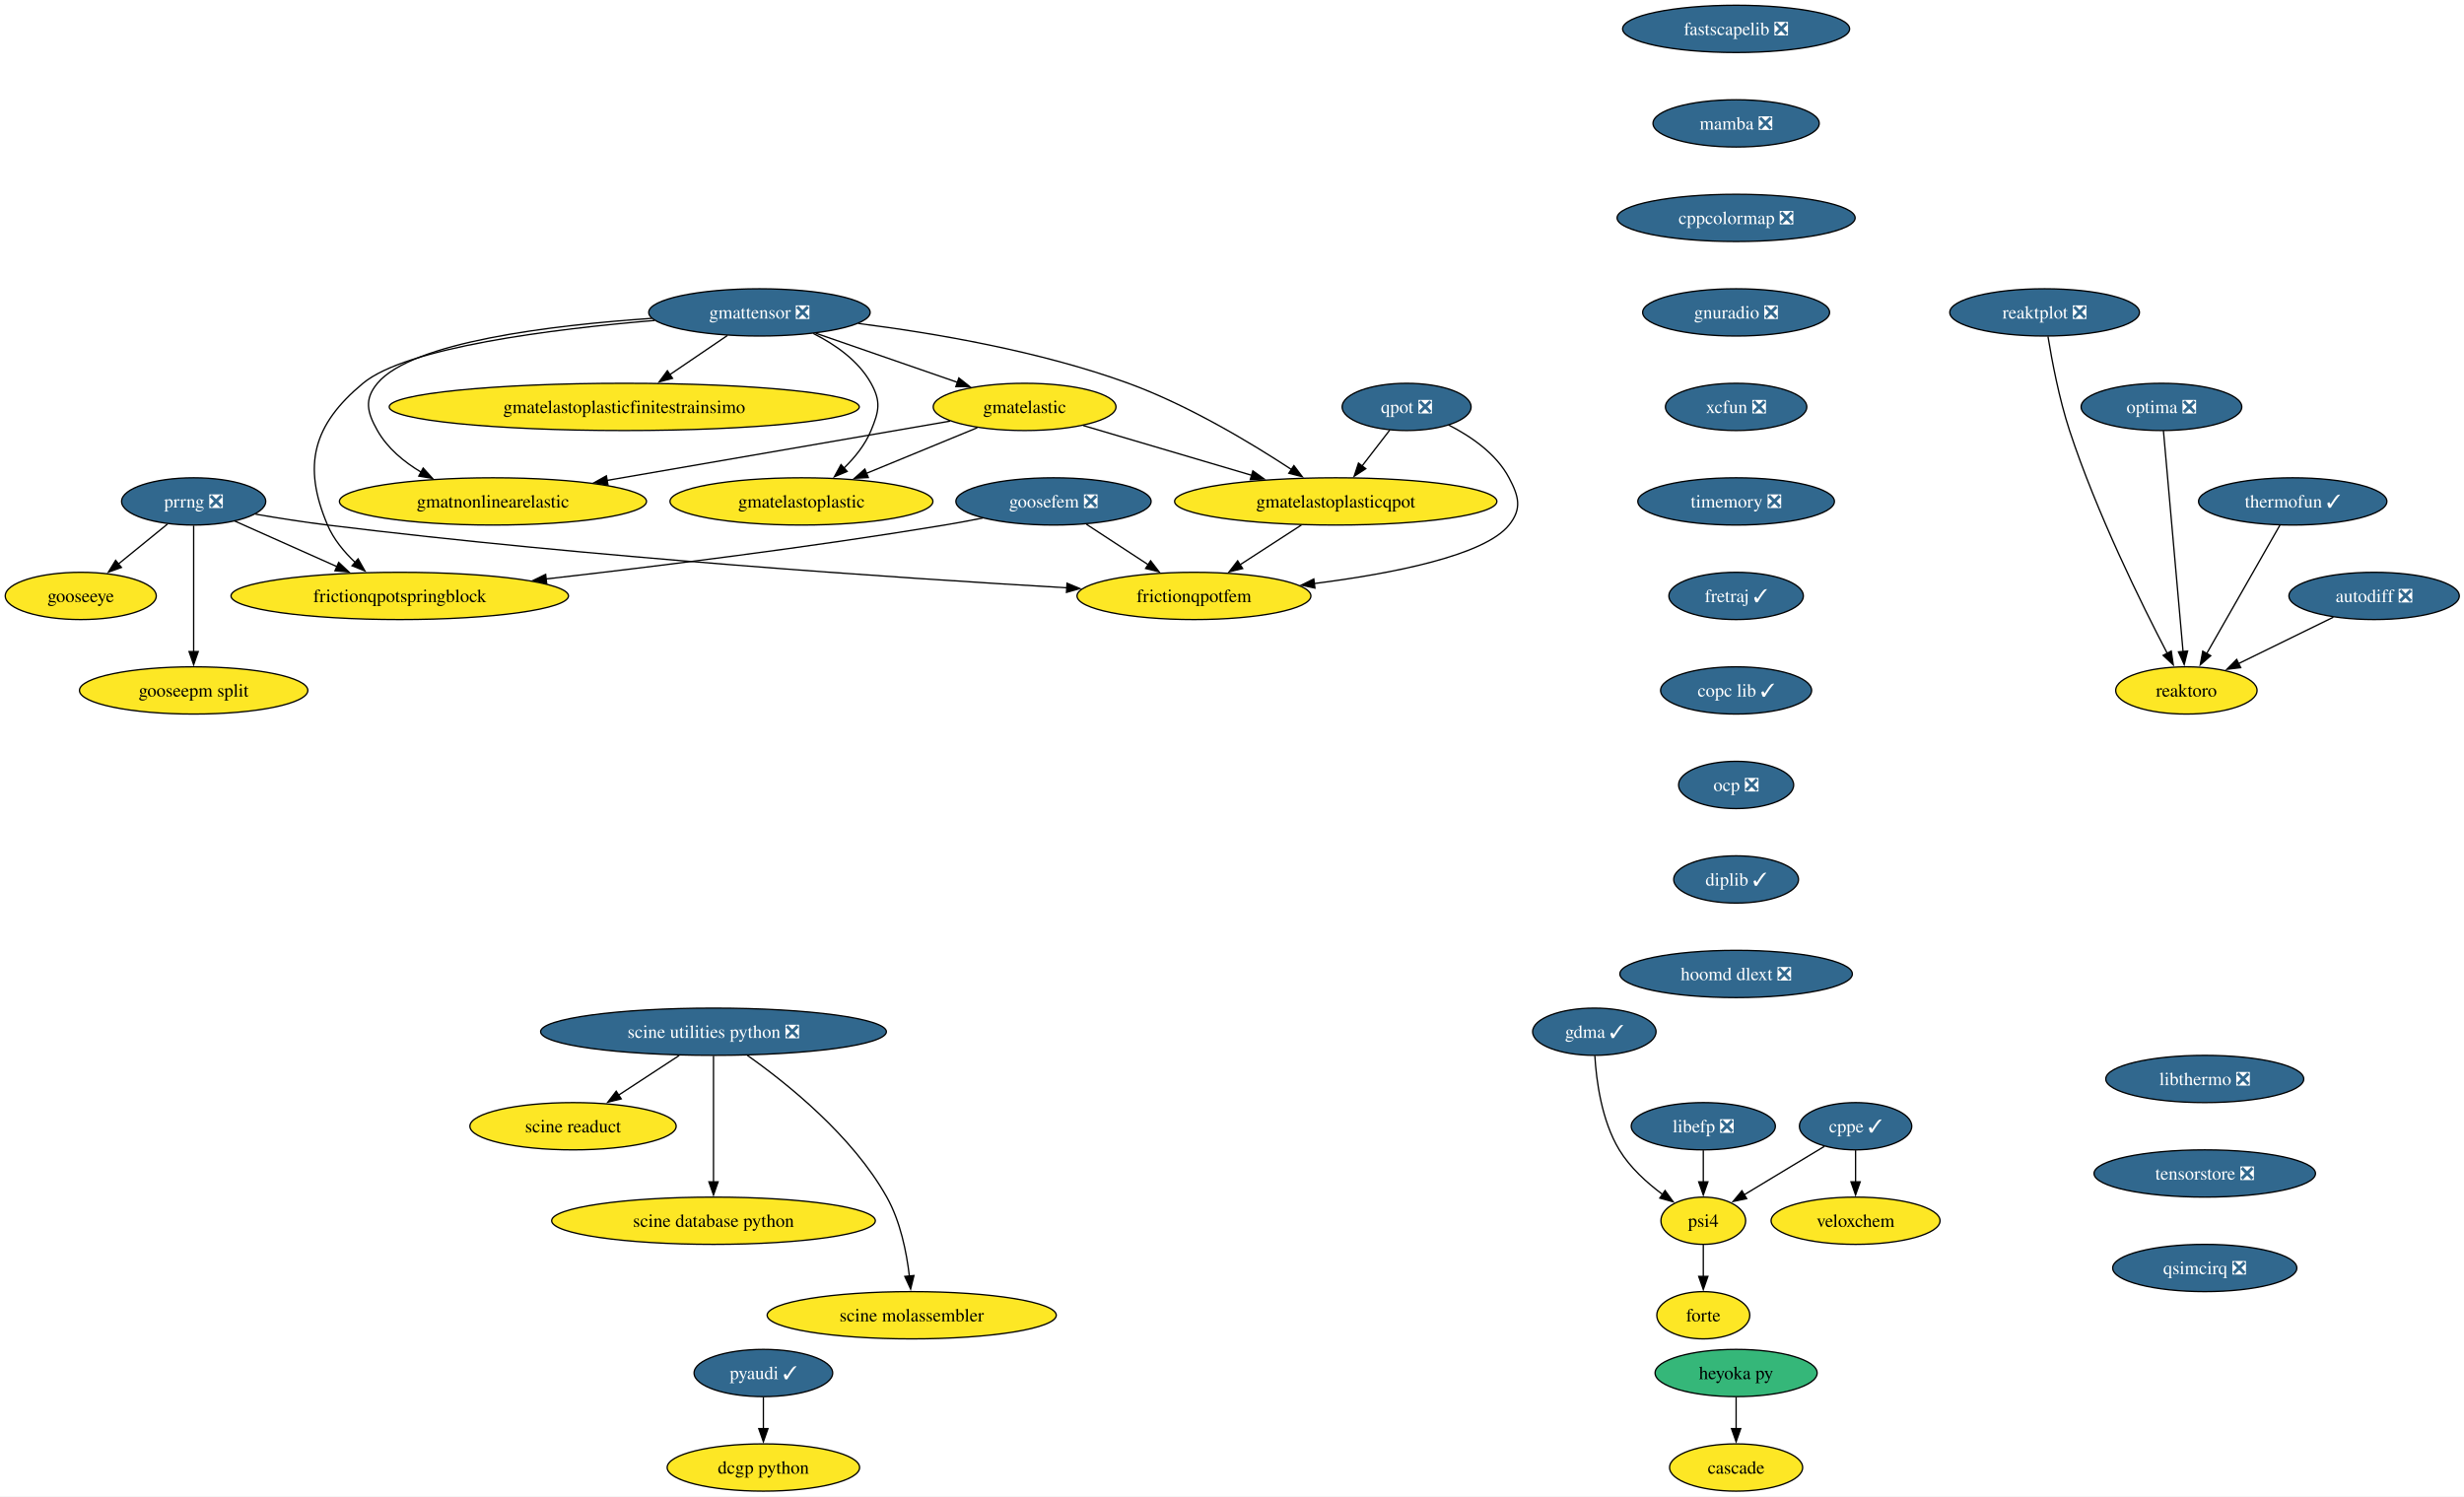
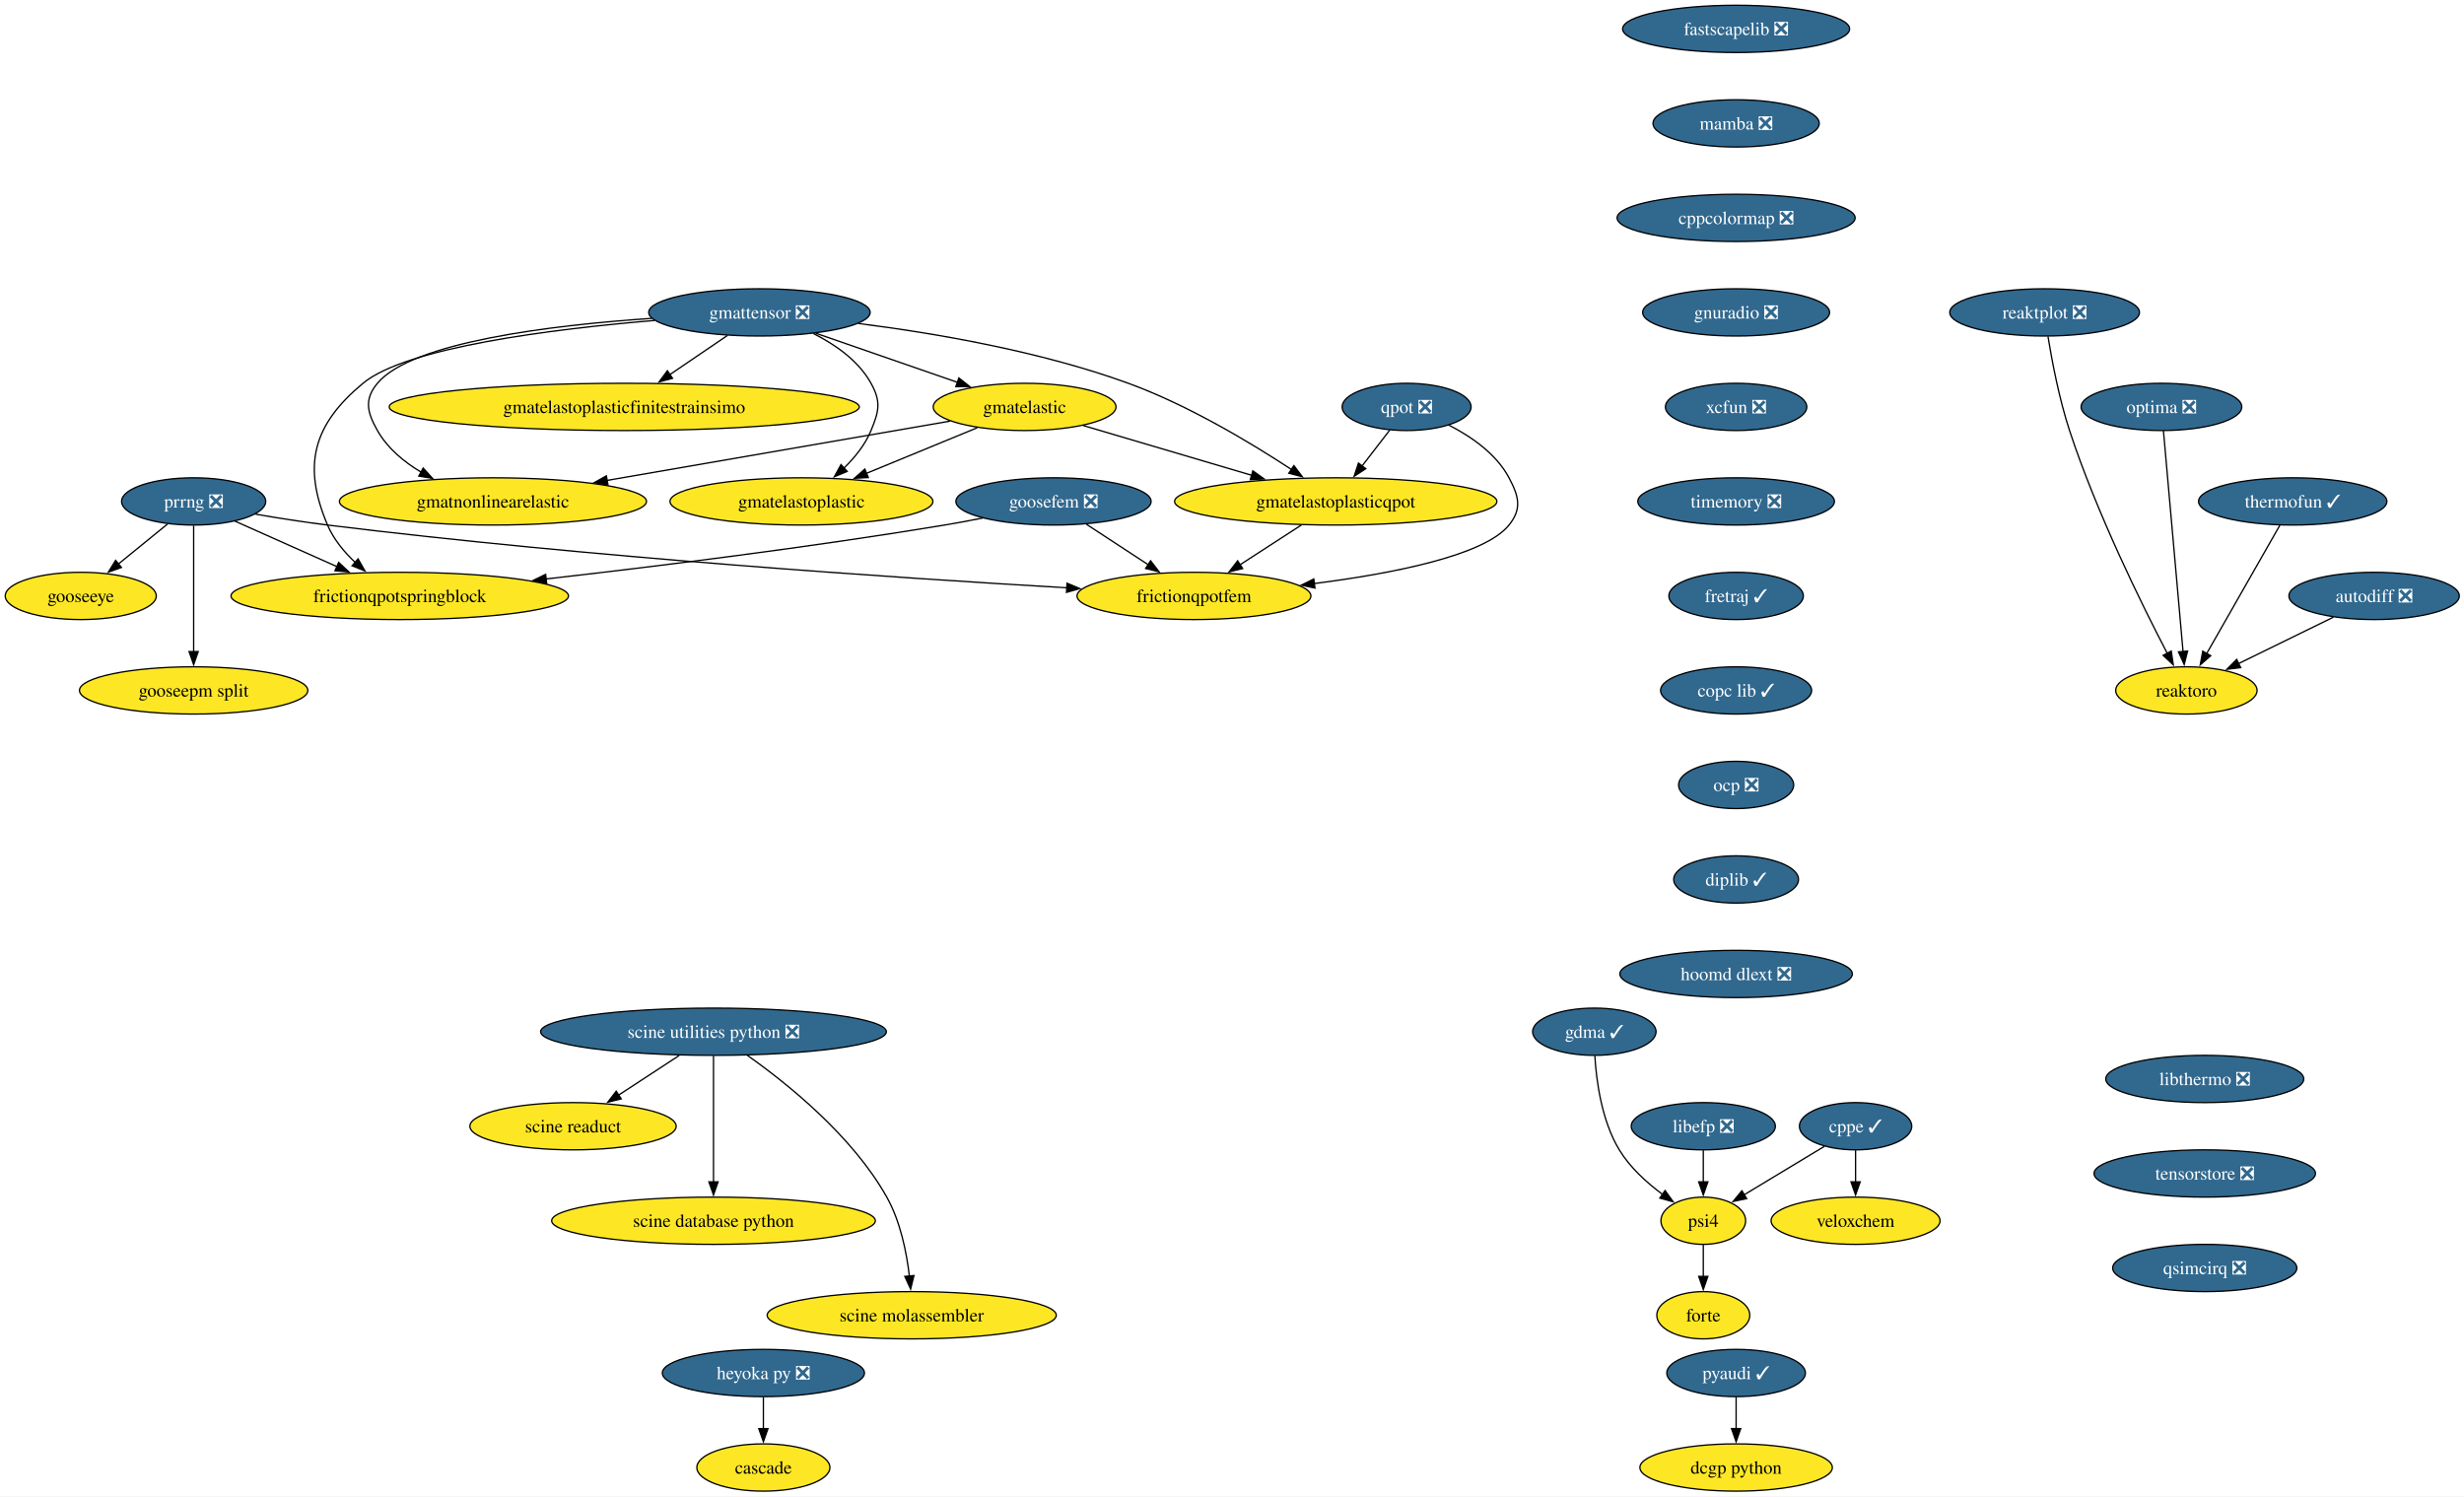
<svg xmlns="http://www.w3.org/2000/svg" xmlns:xlink="http://www.w3.org/1999/xlink" width="1877pt" height="1140pt" viewBox="0.00 0.00 1877.00 1140.00">
  <g id="graph0" class="graph" transform="scale(1 1) rotate(0) translate(4 1136)">
    <polygon fill="white" stroke="none" points="-4,4 -4,-1136 1873.41,-1136 1873.41,4 -4,4" />
    <g id="node1" class="node">
      <g id="a_node1">
        <a xlink:href="https://github.com/conda-forge/pyaudi-feedstock/pull/49" xlink:title="pyaudi ✓">
-           <ellipse fill="#31688e" stroke="black" cx="577.52" cy="-90" rx="52.79" ry="18" />
-           <text xml:space="preserve" text-anchor="middle" x="577.52" y="-85.33" font-family="Times,serif" font-size="14.00" fill="white">pyaudi ✓</text>
+           <ellipse fill="#31688e" stroke="black" cx="1318.52" cy="-90" rx="52.79" ry="18" />
+           <text xml:space="preserve" text-anchor="middle" x="1318.52" y="-85.33" font-family="Times,serif" font-size="14.00" fill="white">pyaudi ✓</text>
        </a>
      </g>
    </g>
    <g id="node2" class="node">
      <g id="a_node2">
        <a xlink:href="https://github.com/conda-forge/dcgp-python-feedstock" xlink:title="dcgp python">
-           <ellipse fill="#fde725" stroke="black" cx="577.52" cy="-18" rx="73.3" ry="18" />
-           <text xml:space="preserve" text-anchor="middle" x="577.52" y="-13.32" font-family="Times,serif" font-size="14.00">dcgp python</text>
+           <ellipse fill="#fde725" stroke="black" cx="1318.52" cy="-18" rx="73.3" ry="18" />
+           <text xml:space="preserve" text-anchor="middle" x="1318.52" y="-13.32" font-family="Times,serif" font-size="14.00">dcgp python</text>
        </a>
      </g>
    </g>
    <g id="edge1" class="edge">
-       <path fill="none" stroke="black" d="M577.52,-71.7C577.52,-64.41 577.52,-55.73 577.52,-47.54" />
-       <polygon fill="black" stroke="black" points="581.02,-47.62 577.52,-37.62 574.02,-47.62 581.02,-47.62" />
+       <path fill="none" stroke="black" d="M1318.52,-71.7C1318.52,-64.41 1318.52,-55.73 1318.52,-47.54" />
+       <polygon fill="black" stroke="black" points="1322.02,-47.62 1318.52,-37.62 1315.02,-47.62 1322.02,-47.62" />
    </g>
    <g id="node3" class="node">
      <g id="a_node3">
        <a xlink:href="https://github.com/conda-forge/fastscapelib-feedstock/pull/22" xlink:title="fastscapelib ❎">
          <ellipse fill="#31688e" stroke="black" cx="1318.52" cy="-1114" rx="86.46" ry="18" />
          <text xml:space="preserve" text-anchor="middle" x="1318.52" y="-1109.33" font-family="Times,serif" font-size="14.00" fill="white">fastscapelib ❎</text>
        </a>
      </g>
    </g>
    <g id="node4" class="node">
      <g id="a_node4">
        <a xlink:href="https://github.com/conda-forge/mamba-feedstock/pull/337" xlink:title="mamba ❎">
          <ellipse fill="#31688e" stroke="black" cx="1318.52" cy="-1042" rx="63.31" ry="18" />
          <text xml:space="preserve" text-anchor="middle" x="1318.52" y="-1037.33" font-family="Times,serif" font-size="14.00" fill="white">mamba ❎</text>
        </a>
      </g>
    </g>
    <g id="node7" class="node">
      <g id="a_node7">
        <a xlink:href="https://github.com/conda-forge/cppcolormap-feedstock/pull/35" xlink:title="cppcolormap ❎">
          <ellipse fill="#31688e" stroke="black" cx="1318.52" cy="-970" rx="90.67" ry="18" />
          <text xml:space="preserve" text-anchor="middle" x="1318.52" y="-965.33" font-family="Times,serif" font-size="14.00" fill="white">cppcolormap ❎</text>
        </a>
      </g>
    </g>
    <g id="node5" class="node">
      <g id="a_node5">
        <a xlink:href="https://github.com/conda-forge/reaktoro-feedstock" xlink:title="reaktoro">
          <ellipse fill="#fde725" stroke="black" cx="1661.52" cy="-610" rx="53.84" ry="18" />
          <text xml:space="preserve" text-anchor="middle" x="1661.52" y="-605.33" font-family="Times,serif" font-size="14.00">reaktoro</text>
        </a>
      </g>
    </g>
    <g id="node6" class="node">
      <g id="a_node6">
        <a xlink:href="https://github.com/conda-forge/autodiff-feedstock/pull/65" xlink:title="autodiff ❎">
          <ellipse fill="#31688e" stroke="black" cx="1804.52" cy="-682" rx="64.89" ry="18" />
          <text xml:space="preserve" text-anchor="middle" x="1804.52" y="-677.33" font-family="Times,serif" font-size="14.00" fill="white">autodiff ❎</text>
        </a>
      </g>
    </g>
    <g id="edge3" class="edge">
      <path fill="none" stroke="black" d="M1773.49,-665.81C1752.26,-655.42 1723.94,-641.55 1701.09,-630.37" />
      <polygon fill="black" stroke="black" points="1702.9,-627.36 1692.38,-626.11 1699.83,-633.65 1702.9,-627.36" />
    </g>
    <g id="node9" class="node">
      <g id="a_node9">
        <a xlink:href="https://github.com/conda-forge/gnuradio-feedstock/pull/301" xlink:title="gnuradio ❎">
          <ellipse fill="#31688e" stroke="black" cx="1318.52" cy="-898" rx="71.2" ry="18" />
          <text xml:space="preserve" text-anchor="middle" x="1318.52" y="-893.33" font-family="Times,serif" font-size="14.00" fill="white">gnuradio ❎</text>
        </a>
      </g>
    </g>
    <g id="node8" class="node">
      <g id="a_node8">
        <a xlink:href="https://github.com/conda-forge/thermofun-feedstock/pull/62" xlink:title="thermofun ✓">
          <ellipse fill="#31688e" stroke="black" cx="1742.52" cy="-754" rx="71.73" ry="18" />
          <text xml:space="preserve" text-anchor="middle" x="1742.52" y="-749.33" font-family="Times,serif" font-size="14.00" fill="white">thermofun ✓</text>
        </a>
      </g>
    </g>
    <g id="edge5" class="edge">
      <path fill="none" stroke="black" d="M1732.75,-735.87C1718.89,-711.56 1693.36,-666.82 1676.93,-638.01" />
      <polygon fill="black" stroke="black" points="1680.07,-636.46 1672.08,-629.5 1673.99,-639.92 1680.07,-636.46" />
    </g>
    <g id="node11" class="node">
      <g id="a_node11">
        <a xlink:href="https://github.com/conda-forge/xcfun-feedstock/pull/20" xlink:title="xcfun ❎">
          <ellipse fill="#31688e" stroke="black" cx="1318.52" cy="-826" rx="53.84" ry="18" />
          <text xml:space="preserve" text-anchor="middle" x="1318.52" y="-821.33" font-family="Times,serif" font-size="14.00" fill="white">xcfun ❎</text>
        </a>
      </g>
    </g>
    <g id="node10" class="node">
      <g id="a_node10">
        <a xlink:href="https://github.com/conda-forge/gooseeye-feedstock" xlink:title="gooseeye">
          <ellipse fill="#fde725" stroke="black" cx="57.52" cy="-682" rx="57.52" ry="18" />
          <text xml:space="preserve" text-anchor="middle" x="57.52" y="-677.33" font-family="Times,serif" font-size="14.00">gooseeye</text>
        </a>
      </g>
    </g>
    <g id="node21" class="node">
      <g id="a_node21">
        <a xlink:href="https://github.com/conda-forge/timemory-feedstock/pull/22" xlink:title="timemory ❎">
          <ellipse fill="#31688e" stroke="black" cx="1318.52" cy="-754" rx="74.88" ry="18" />
          <text xml:space="preserve" text-anchor="middle" x="1318.52" y="-749.33" font-family="Times,serif" font-size="14.00" fill="white">timemory ❎</text>
        </a>
      </g>
    </g>
    <g id="node12" class="node">
      <g id="a_node12">
        <a xlink:href="https://github.com/conda-forge/gmatelastoplastic-feedstock" xlink:title="gmatelastoplastic">
          <ellipse fill="#fde725" stroke="black" cx="606.52" cy="-754" rx="100.14" ry="18" />
          <text xml:space="preserve" text-anchor="middle" x="606.52" y="-749.33" font-family="Times,serif" font-size="14.00">gmatelastoplastic</text>
        </a>
      </g>
    </g>
    <g id="node13" class="node">
      <g id="a_node13">
        <a xlink:href="https://github.com/conda-forge/gmatelastoplasticqpot-feedstock" xlink:title="gmatelastoplasticqpot">
          <ellipse fill="#fde725" stroke="black" cx="1013.52" cy="-754" rx="122.76" ry="18" />
          <text xml:space="preserve" text-anchor="middle" x="1013.52" y="-749.33" font-family="Times,serif" font-size="14.00">gmatelastoplasticqpot</text>
        </a>
      </g>
    </g>
    <g id="node14" class="node">
      <g id="a_node14">
        <a xlink:href="https://github.com/conda-forge/frictionqpotfem-feedstock" xlink:title="frictionqpotfem">
          <ellipse fill="#fde725" stroke="black" cx="905.52" cy="-682" rx="89.09" ry="18" />
          <text xml:space="preserve" text-anchor="middle" x="905.52" y="-677.33" font-family="Times,serif" font-size="14.00">frictionqpotfem</text>
        </a>
      </g>
    </g>
    <g id="edge8" class="edge">
      <path fill="none" stroke="black" d="M987.38,-736.05C973.35,-726.96 955.86,-715.63 940.65,-705.77" />
      <polygon fill="black" stroke="black" points="942.62,-702.87 932.32,-700.37 938.81,-708.75 942.62,-702.87" />
    </g>
    <g id="node15" class="node">
      <g id="a_node15">
        <a xlink:href="https://github.com/conda-forge/gmatelastoplasticfinitestrainsimo-feedstock" xlink:title="gmatelastoplasticfinitestrainsimo">
          <ellipse fill="#fde725" stroke="black" cx="471.52" cy="-826" rx="179.05" ry="18" />
          <text xml:space="preserve" text-anchor="middle" x="471.52" y="-821.33" font-family="Times,serif" font-size="14.00">gmatelastoplasticfinitestrainsimo</text>
        </a>
      </g>
    </g>
    <g id="node16" class="node">
      <g id="a_node16">
        <a xlink:href="https://github.com/conda-forge/gmatnonlinearelastic-feedstock" xlink:title="gmatnonlinearelastic">
          <ellipse fill="#fde725" stroke="black" cx="371.52" cy="-754" rx="116.97" ry="18" />
          <text xml:space="preserve" text-anchor="middle" x="371.52" y="-749.33" font-family="Times,serif" font-size="14.00">gmatnonlinearelastic</text>
        </a>
      </g>
    </g>
    <g id="node17" class="node">
      <g id="a_node17">
        <a xlink:href="https://github.com/conda-forge/gmatelastic-feedstock" xlink:title="gmatelastic">
          <ellipse fill="#fde725" stroke="black" cx="776.52" cy="-826" rx="69.62" ry="18" />
          <text xml:space="preserve" text-anchor="middle" x="776.52" y="-821.33" font-family="Times,serif" font-size="14.00">gmatelastic</text>
        </a>
      </g>
    </g>
    <g id="edge9" class="edge">
      <path fill="none" stroke="black" d="M740.47,-810.15C715.86,-800.02 682.95,-786.47 655.91,-775.34" />
      <polygon fill="black" stroke="black" points="657.46,-772.19 646.88,-771.62 654.8,-778.66 657.46,-772.19" />
    </g>
    <g id="edge10" class="edge">
      <path fill="none" stroke="black" d="M821.1,-811.83C857.33,-801.13 908.92,-785.89 949.56,-773.89" />
      <polygon fill="black" stroke="black" points="950.39,-777.3 958.99,-771.11 948.41,-770.58 950.39,-777.3" />
    </g>
    <g id="edge11" class="edge">
      <path fill="none" stroke="black" d="M719.78,-815.19C651.79,-803.44 537.17,-783.63 458.1,-769.96" />
      <polygon fill="black" stroke="black" points="459.13,-766.59 448.68,-768.34 457.93,-773.49 459.13,-766.59" />
    </g>
    <g id="node18" class="node">
      <g id="a_node18">
        <a xlink:href="https://github.com/conda-forge/goosefem-feedstock/pull/66" xlink:title="goosefem ❎">
          <ellipse fill="#31688e" stroke="black" cx="798.52" cy="-754" rx="74.36" ry="18" />
          <text xml:space="preserve" text-anchor="middle" x="798.52" y="-749.33" font-family="Times,serif" font-size="14.00" fill="white">goosefem ❎</text>
        </a>
      </g>
    </g>
    <g id="edge12" class="edge">
      <path fill="none" stroke="black" d="M823.61,-736.59C837.73,-727.35 855.56,-715.68 870.99,-705.59" />
      <polygon fill="black" stroke="black" points="872.5,-708.78 878.95,-700.38 868.67,-702.93 872.5,-708.78" />
    </g>
    <g id="node19" class="node">
      <g id="a_node19">
        <a xlink:href="https://github.com/conda-forge/frictionqpotspringblock-feedstock" xlink:title="frictionqpotspringblock">
          <ellipse fill="#fde725" stroke="black" cx="300.52" cy="-682" rx="128.55" ry="18" />
          <text xml:space="preserve" text-anchor="middle" x="300.52" y="-677.33" font-family="Times,serif" font-size="14.00">frictionqpotspringblock</text>
        </a>
      </g>
    </g>
    <g id="edge13" class="edge">
      <path fill="none" stroke="black" d="M744.61,-741.35C734.95,-739.43 724.95,-737.57 715.52,-736 613.11,-719 495.69,-704.46 411.94,-694.93" />
      <polygon fill="black" stroke="black" points="412.45,-691.47 402.12,-693.82 411.66,-698.42 412.45,-691.47" />
    </g>
    <g id="node20" class="node">
      <g id="a_node20">
        <a xlink:href="https://github.com/conda-forge/qpot-feedstock/pull/58" xlink:title="qpot ❎">
          <ellipse fill="#31688e" stroke="black" cx="1067.52" cy="-826" rx="49.1" ry="18" />
          <text xml:space="preserve" text-anchor="middle" x="1067.52" y="-821.33" font-family="Times,serif" font-size="14.00" fill="white">qpot ❎</text>
        </a>
      </g>
    </g>
    <g id="edge14" class="edge">
      <path fill="none" stroke="black" d="M1054.72,-808.41C1048.43,-800.25 1040.69,-790.22 1033.63,-781.07" />
      <polygon fill="black" stroke="black" points="1036.41,-778.93 1027.53,-773.15 1030.86,-783.21 1036.41,-778.93" />
    </g>
    <g id="edge15" class="edge">
      <path fill="none" stroke="black" d="M1099.57,-812.19C1116.52,-803.56 1135.79,-790.38 1145.52,-772 1153.01,-757.86 1155.54,-748.47 1145.52,-736 1126.82,-712.72 1056.81,-699.05 997.2,-691.44" />
      <polygon fill="black" stroke="black" points="997.68,-687.98 987.32,-690.23 996.82,-694.92 997.68,-687.98" />
    </g>
    <g id="node32" class="node">
      <g id="a_node32">
        <a xlink:href="https://github.com/conda-forge/fretraj-feedstock/pull/12" xlink:title="fretraj ✓">
          <ellipse fill="#31688e" stroke="black" cx="1318.52" cy="-682" rx="51.21" ry="18" />
          <text xml:space="preserve" text-anchor="middle" x="1318.52" y="-677.33" font-family="Times,serif" font-size="14.00" fill="white">fretraj ✓</text>
        </a>
      </g>
    </g>
    <g id="node22" class="node">
      <g id="a_node22">
        <a xlink:href="https://github.com/conda-forge/gmattensor-feedstock/pull/42" xlink:title="gmattensor ❎">
          <ellipse fill="#31688e" stroke="black" cx="574.52" cy="-898" rx="84.35" ry="18" />
          <text xml:space="preserve" text-anchor="middle" x="574.52" y="-893.33" font-family="Times,serif" font-size="14.00" fill="white">gmattensor ❎</text>
        </a>
      </g>
    </g>
    <g id="edge17" class="edge">
      <path fill="none" stroke="black" d="M615.53,-881.95C632.31,-873.52 649.99,-861.18 659.52,-844 667.29,-830.01 665.64,-822.78 659.52,-808 655.04,-797.18 647.16,-787.42 638.82,-779.31" />
      <polygon fill="black" stroke="black" points="641.34,-776.87 631.57,-772.78 636.66,-782.07 641.34,-776.87" />
    </g>
    <g id="edge18" class="edge">
      <path fill="none" stroke="black" d="M649.95,-889.55C707.57,-882.25 788.24,-868.54 855.52,-844 901.03,-827.4 948.9,-798.61 979.86,-778.28" />
      <polygon fill="black" stroke="black" points="981.65,-781.29 988.04,-772.84 977.77,-775.46 981.65,-781.29" />
    </g>
    <g id="edge19" class="edge">
      <path fill="none" stroke="black" d="M550.11,-880.41C536.94,-871.46 520.45,-860.25 505.99,-850.42" />
      <polygon fill="black" stroke="black" points="508.32,-847.78 498.08,-845.05 504.39,-853.57 508.32,-847.78" />
    </g>
    <g id="edge20" class="edge">
      <path fill="none" stroke="black" d="M492.47,-893.46C415.93,-888.24 309.72,-875.4 283.52,-844 273.27,-831.71 275.65,-821.93 283.52,-808 291.15,-794.51 303.74,-784.07 317.04,-776.16" />
      <polygon fill="black" stroke="black" points="318.36,-779.43 325.47,-771.57 315.01,-773.28 318.36,-779.43" />
    </g>
    <g id="edge21" class="edge">
      <path fill="none" stroke="black" d="M617.36,-882.15C649.02,-871.18 692.26,-856.2 725.67,-844.62" />
      <polygon fill="black" stroke="black" points="726.42,-848.07 734.72,-841.49 724.13,-841.45 726.42,-848.07" />
    </g>
    <g id="edge22" class="edge">
      <path fill="none" stroke="black" d="M494.61,-891.86C416.78,-885.32 305.54,-871.41 272.52,-844 234.45,-812.4 226.16,-781.53 245.52,-736 250.11,-725.2 258.1,-715.53 266.59,-707.51" />
      <polygon fill="black" stroke="black" points="268.77,-710.25 274,-701.04 264.17,-704.98 268.77,-710.25" />
    </g>
    <g id="node23" class="node">
      <g id="a_node23">
        <a xlink:href="https://github.com/conda-forge/cppe-feedstock/pull/27" xlink:title="cppe ✓">
          <ellipse fill="#31688e" stroke="black" cx="1409.52" cy="-278" rx="42.79" ry="18" />
          <text xml:space="preserve" text-anchor="middle" x="1409.52" y="-273.32" font-family="Times,serif" font-size="14.00" fill="white">cppe ✓</text>
        </a>
      </g>
    </g>
    <g id="node24" class="node">
      <g id="a_node24">
        <a xlink:href="https://github.com/conda-forge/veloxchem-feedstock" xlink:title="veloxchem">
          <ellipse fill="#fde725" stroke="black" cx="1409.52" cy="-206" rx="64.36" ry="18" />
          <text xml:space="preserve" text-anchor="middle" x="1409.52" y="-201.33" font-family="Times,serif" font-size="14.00">veloxchem</text>
        </a>
      </g>
    </g>
    <g id="edge23" class="edge">
      <path fill="none" stroke="black" d="M1409.52,-259.7C1409.52,-252.41 1409.52,-243.73 1409.52,-235.54" />
      <polygon fill="black" stroke="black" points="1413.02,-235.62 1409.52,-225.62 1406.02,-235.62 1413.02,-235.62" />
    </g>
    <g id="node25" class="node">
      <g id="a_node25">
        <a xlink:href="https://github.com/conda-forge/psi4-feedstock" xlink:title="psi4">
          <ellipse fill="#fde725" stroke="black" cx="1293.52" cy="-206" rx="32.27" ry="18" />
          <text xml:space="preserve" text-anchor="middle" x="1293.52" y="-201.33" font-family="Times,serif" font-size="14.00">psi4</text>
        </a>
      </g>
    </g>
    <g id="edge24" class="edge">
      <path fill="none" stroke="black" d="M1385.77,-262.67C1368.12,-252.02 1343.9,-237.4 1324.7,-225.81" />
      <polygon fill="black" stroke="black" points="1326.57,-222.85 1316.2,-220.68 1322.95,-228.85 1326.57,-222.85" />
    </g>
    <g id="node26" class="node">
      <g id="a_node26">
        <a xlink:href="https://github.com/conda-forge/forte-feedstock" xlink:title="forte">
          <ellipse fill="#fde725" stroke="black" cx="1293.52" cy="-134" rx="35.42" ry="18" />
          <text xml:space="preserve" text-anchor="middle" x="1293.52" y="-129.32" font-family="Times,serif" font-size="14.00">forte</text>
        </a>
      </g>
    </g>
    <g id="edge25" class="edge">
      <path fill="none" stroke="black" d="M1293.52,-187.7C1293.52,-180.41 1293.52,-171.73 1293.52,-163.54" />
      <polygon fill="black" stroke="black" points="1297.02,-163.62 1293.52,-153.62 1290.02,-163.62 1297.02,-163.62" />
    </g>
    <g id="node27" class="node">
      <g id="a_node27">
-         <a xlink:href="https://github.com/conda-forge/heyoka.py-feedstock" xlink:title="heyoka py">
-           <ellipse fill="#35b779" stroke="black" cx="1318.52" cy="-90" rx="61.73" ry="18" />
-           <text xml:space="preserve" text-anchor="middle" x="1318.52" y="-85.33" font-family="Times,serif" font-size="14.00">heyoka py</text>
+         <a xlink:href="https://github.com/conda-forge/heyoka.py-feedstock/pull/113" xlink:title="heyoka py ❎">
+           <ellipse fill="#31688e" stroke="black" cx="577.52" cy="-90" rx="76.99" ry="18" />
+           <text xml:space="preserve" text-anchor="middle" x="577.52" y="-85.33" font-family="Times,serif" font-size="14.00" fill="white">heyoka py ❎</text>
        </a>
      </g>
    </g>
    <g id="node28" class="node">
      <g id="a_node28">
        <a xlink:href="https://github.com/conda-forge/cascade-feedstock" xlink:title="cascade">
-           <ellipse fill="#fde725" stroke="black" cx="1318.52" cy="-18" rx="50.68" ry="18" />
-           <text xml:space="preserve" text-anchor="middle" x="1318.52" y="-13.32" font-family="Times,serif" font-size="14.00">cascade</text>
+           <ellipse fill="#fde725" stroke="black" cx="577.52" cy="-18" rx="50.68" ry="18" />
+           <text xml:space="preserve" text-anchor="middle" x="577.52" y="-13.32" font-family="Times,serif" font-size="14.00">cascade</text>
        </a>
      </g>
    </g>
    <g id="edge26" class="edge">
-       <path fill="none" stroke="black" d="M1318.52,-71.7C1318.52,-64.41 1318.52,-55.73 1318.52,-47.54" />
-       <polygon fill="black" stroke="black" points="1322.02,-47.62 1318.52,-37.62 1315.02,-47.62 1322.02,-47.62" />
+       <path fill="none" stroke="black" d="M577.52,-71.7C577.52,-64.41 577.52,-55.73 577.52,-47.54" />
+       <polygon fill="black" stroke="black" points="581.02,-47.62 577.52,-37.62 574.02,-47.62 581.02,-47.62" />
    </g>
    <g id="node29" class="node">
      <g id="a_node29">
        <a xlink:href="https://github.com/conda-forge/prrng-feedstock/pull/67" xlink:title="prrng ❎">
          <ellipse fill="#31688e" stroke="black" cx="143.52" cy="-754" rx="54.89" ry="18" />
          <text xml:space="preserve" text-anchor="middle" x="143.52" y="-749.33" font-family="Times,serif" font-size="14.00" fill="white">prrng ❎</text>
        </a>
      </g>
    </g>
    <g id="edge27" class="edge">
      <path fill="none" stroke="black" d="M123.58,-736.76C112.4,-727.66 98.26,-716.16 85.94,-706.13" />
      <polygon fill="black" stroke="black" points="88.5,-703.7 78.53,-700.1 84.08,-709.13 88.5,-703.7" />
    </g>
    <g id="edge28" class="edge">
      <path fill="none" stroke="black" d="M190.63,-744.29C207.85,-741.33 227.53,-738.22 245.52,-736 445,-711.41 679.88,-695.69 808.74,-688.19" />
      <polygon fill="black" stroke="black" points="808.82,-691.69 818.6,-687.62 808.42,-684.7 808.82,-691.69" />
    </g>
    <g id="edge29" class="edge">
      <path fill="none" stroke="black" d="M174.92,-739C197.15,-729.09 227.39,-715.61 252.63,-704.35" />
      <polygon fill="black" stroke="black" points="254.01,-707.57 261.72,-700.3 251.16,-701.18 254.01,-707.57" />
    </g>
    <g id="node30" class="node">
      <g id="a_node30">
        <a xlink:href="https://github.com/conda-forge/gooseepm-split-feedstock" xlink:title="gooseepm split">
          <ellipse fill="#fde725" stroke="black" cx="143.52" cy="-610" rx="86.98" ry="18" />
          <text xml:space="preserve" text-anchor="middle" x="143.52" y="-605.33" font-family="Times,serif" font-size="14.00">gooseepm split</text>
        </a>
      </g>
    </g>
    <g id="edge30" class="edge">
      <path fill="none" stroke="black" d="M143.52,-735.59C143.52,-711.61 143.52,-668.14 143.52,-639.42" />
      <polygon fill="black" stroke="black" points="147.02,-639.62 143.52,-629.62 140.02,-639.62 147.02,-639.62" />
    </g>
    <g id="node31" class="node">
      <g id="a_node31">
        <a xlink:href="https://github.com/conda-forge/optima-feedstock/pull/44" xlink:title="optima ❎">
          <ellipse fill="#31688e" stroke="black" cx="1642.52" cy="-826" rx="61.2" ry="18" />
          <text xml:space="preserve" text-anchor="middle" x="1642.52" y="-821.33" font-family="Times,serif" font-size="14.00" fill="white">optima ❎</text>
        </a>
      </g>
    </g>
    <g id="edge31" class="edge">
      <path fill="none" stroke="black" d="M1644.04,-807.85C1647.3,-771.14 1654.98,-684.66 1658.99,-639.53" />
      <polygon fill="black" stroke="black" points="1662.46,-640.01 1659.86,-629.74 1655.49,-639.39 1662.46,-640.01" />
    </g>
    <g id="node33" class="node">
      <g id="a_node33">
        <a xlink:href="https://github.com/conda-forge/copc-lib-feedstock/pull/35" xlink:title="copc lib ✓">
          <ellipse fill="#31688e" stroke="black" cx="1318.52" cy="-610" rx="57.52" ry="18" />
          <text xml:space="preserve" text-anchor="middle" x="1318.52" y="-605.33" font-family="Times,serif" font-size="14.00" fill="white">copc lib ✓</text>
        </a>
      </g>
    </g>
    <g id="node34" class="node">
      <g id="a_node34">
        <a xlink:href="https://github.com/conda-forge/ocp-feedstock/pull/66" xlink:title="ocp ❎">
          <ellipse fill="#31688e" stroke="black" cx="1318.52" cy="-538" rx="43.84" ry="18" />
          <text xml:space="preserve" text-anchor="middle" x="1318.52" y="-533.33" font-family="Times,serif" font-size="14.00" fill="white">ocp ❎</text>
        </a>
      </g>
    </g>
    <g id="node35" class="node">
      <g id="a_node35">
        <a xlink:href="https://github.com/conda-forge/diplib-feedstock/pull/19" xlink:title="diplib ✓">
          <ellipse fill="#31688e" stroke="black" cx="1318.52" cy="-466" rx="47.53" ry="18" />
          <text xml:space="preserve" text-anchor="middle" x="1318.52" y="-461.32" font-family="Times,serif" font-size="14.00" fill="white">diplib ✓</text>
        </a>
      </g>
    </g>
    <g id="node40" class="node">
      <g id="a_node40">
        <a xlink:href="https://github.com/conda-forge/hoomd-dlext-feedstock/pull/17" xlink:title="hoomd dlext ❎">
          <ellipse fill="#31688e" stroke="black" cx="1318.52" cy="-394" rx="88.56" ry="18" />
          <text xml:space="preserve" text-anchor="middle" x="1318.52" y="-389.32" font-family="Times,serif" font-size="14.00" fill="white">hoomd dlext ❎</text>
        </a>
      </g>
    </g>
    <g id="node36" class="node">
      <g id="a_node36">
        <a xlink:href="https://github.com/conda-forge/scine-utilities-python-feedstock/pull/21" xlink:title="scine utilities python ❎">
          <ellipse fill="#31688e" stroke="black" cx="539.52" cy="-350" rx="131.7" ry="18" />
          <text xml:space="preserve" text-anchor="middle" x="539.52" y="-345.32" font-family="Times,serif" font-size="14.00" fill="white">scine utilities python ❎</text>
        </a>
      </g>
    </g>
    <g id="node37" class="node">
      <g id="a_node37">
        <a xlink:href="https://github.com/conda-forge/scine-readuct-feedstock" xlink:title="scine readuct">
          <ellipse fill="#fde725" stroke="black" cx="432.52" cy="-278" rx="78.57" ry="18" />
          <text xml:space="preserve" text-anchor="middle" x="432.52" y="-273.32" font-family="Times,serif" font-size="14.00">scine readuct</text>
        </a>
      </g>
    </g>
    <g id="edge36" class="edge">
      <path fill="none" stroke="black" d="M513.35,-331.88C499.44,-322.78 482.17,-311.48 467.16,-301.66" />
      <polygon fill="black" stroke="black" points="469.24,-298.84 458.96,-296.29 465.41,-304.7 469.24,-298.84" />
    </g>
    <g id="node38" class="node">
      <g id="a_node38">
        <a xlink:href="https://github.com/conda-forge/scine-database-python-feedstock" xlink:title="scine database python">
          <ellipse fill="#fde725" stroke="black" cx="539.52" cy="-206" rx="123.29" ry="18" />
          <text xml:space="preserve" text-anchor="middle" x="539.52" y="-201.33" font-family="Times,serif" font-size="14.00">scine database python</text>
        </a>
      </g>
    </g>
    <g id="edge37" class="edge">
      <path fill="none" stroke="black" d="M539.52,-331.59C539.52,-307.61 539.52,-264.14 539.52,-235.42" />
      <polygon fill="black" stroke="black" points="543.02,-235.62 539.52,-225.62 536.02,-235.62 543.02,-235.62" />
    </g>
    <g id="node39" class="node">
      <g id="a_node39">
        <a xlink:href="https://github.com/conda-forge/scine-molassembler-feedstock" xlink:title="scine molassembler">
          <ellipse fill="#fde725" stroke="black" cx="690.52" cy="-134" rx="110.13" ry="18" />
          <text xml:space="preserve" text-anchor="middle" x="690.52" y="-129.32" font-family="Times,serif" font-size="14.00">scine molassembler</text>
        </a>
      </g>
    </g>
    <g id="edge38" class="edge">
      <path fill="none" stroke="black" d="M565.31,-332C595.67,-310.56 645.26,-270.79 671.52,-224 681.88,-205.55 686.6,-182.06 688.74,-163.84" />
      <polygon fill="black" stroke="black" points="692.22,-164.26 689.69,-153.97 685.25,-163.59 692.22,-164.26" />
    </g>
    <g id="node41" class="node">
      <g id="a_node41">
        <a xlink:href="https://github.com/conda-forge/reaktplot-feedstock/pull/13" xlink:title="reaktplot ❎">
          <ellipse fill="#31688e" stroke="black" cx="1553.52" cy="-898" rx="72.25" ry="18" />
          <text xml:space="preserve" text-anchor="middle" x="1553.52" y="-893.33" font-family="Times,serif" font-size="14.00" fill="white">reaktplot ❎</text>
        </a>
      </g>
    </g>
    <g id="edge40" class="edge">
      <path fill="none" stroke="black" d="M1556.09,-879.65C1559.05,-861.5 1564.53,-832.32 1572.52,-808 1593.15,-745.2 1627.51,-675.57 1646.96,-638.23" />
      <polygon fill="black" stroke="black" points="1649.99,-639.98 1651.55,-629.5 1643.8,-636.72 1649.99,-639.98" />
    </g>
    <g id="node42" class="node">
      <g id="a_node42">
        <a xlink:href="https://github.com/conda-forge/libthermo-feedstock/pull/20" xlink:title="libthermo ❎">
          <ellipse fill="#31688e" stroke="black" cx="1675.52" cy="-314" rx="75.41" ry="18" />
          <text xml:space="preserve" text-anchor="middle" x="1675.52" y="-309.32" font-family="Times,serif" font-size="14.00" fill="white">libthermo ❎</text>
        </a>
      </g>
    </g>
    <g id="node43" class="node">
      <g id="a_node43">
        <a xlink:href="https://github.com/conda-forge/tensorstore-feedstock/pull/57" xlink:title="tensorstore ❎">
          <ellipse fill="#31688e" stroke="black" cx="1675.52" cy="-242" rx="84.35" ry="18" />
          <text xml:space="preserve" text-anchor="middle" x="1675.52" y="-237.32" font-family="Times,serif" font-size="14.00" fill="white">tensorstore ❎</text>
        </a>
      </g>
    </g>
    <g id="node46" class="node">
      <g id="a_node46">
        <a xlink:href="https://github.com/conda-forge/qsimcirq-feedstock/pull/30" xlink:title="qsimcirq ❎">
          <ellipse fill="#31688e" stroke="black" cx="1675.52" cy="-170" rx="70.15" ry="18" />
          <text xml:space="preserve" text-anchor="middle" x="1675.52" y="-165.32" font-family="Times,serif" font-size="14.00" fill="white">qsimcirq ❎</text>
        </a>
      </g>
    </g>
    <g id="node44" class="node">
      <g id="a_node44">
        <a xlink:href="https://github.com/conda-forge/libefp-feedstock/pull/11" xlink:title="libefp ❎">
          <ellipse fill="#31688e" stroke="black" cx="1293.52" cy="-278" rx="54.89" ry="18" />
          <text xml:space="preserve" text-anchor="middle" x="1293.52" y="-273.32" font-family="Times,serif" font-size="14.00" fill="white">libefp ❎</text>
        </a>
      </g>
    </g>
    <g id="edge42" class="edge">
      <path fill="none" stroke="black" d="M1293.52,-259.7C1293.52,-252.41 1293.52,-243.73 1293.52,-235.54" />
      <polygon fill="black" stroke="black" points="1297.02,-235.62 1293.52,-225.62 1290.02,-235.62 1297.02,-235.62" />
    </g>
    <g id="node45" class="node">
      <g id="a_node45">
        <a xlink:href="https://github.com/conda-forge/gdma-feedstock/pull/13" xlink:title="gdma ✓">
          <ellipse fill="#31688e" stroke="black" cx="1210.52" cy="-350" rx="47" ry="18" />
          <text xml:space="preserve" text-anchor="middle" x="1210.52" y="-345.32" font-family="Times,serif" font-size="14.00" fill="white">gdma ✓</text>
        </a>
      </g>
    </g>
    <g id="edge43" class="edge">
      <path fill="none" stroke="black" d="M1210.9,-331.71C1212.02,-312.82 1216.01,-282.3 1229.52,-260 1237.66,-246.56 1250.46,-234.97 1262.47,-226.08" />
      <polygon fill="black" stroke="black" points="1264.4,-229.01 1270.6,-220.41 1260.39,-223.26 1264.4,-229.01" />
    </g>
  </g>
</svg>
